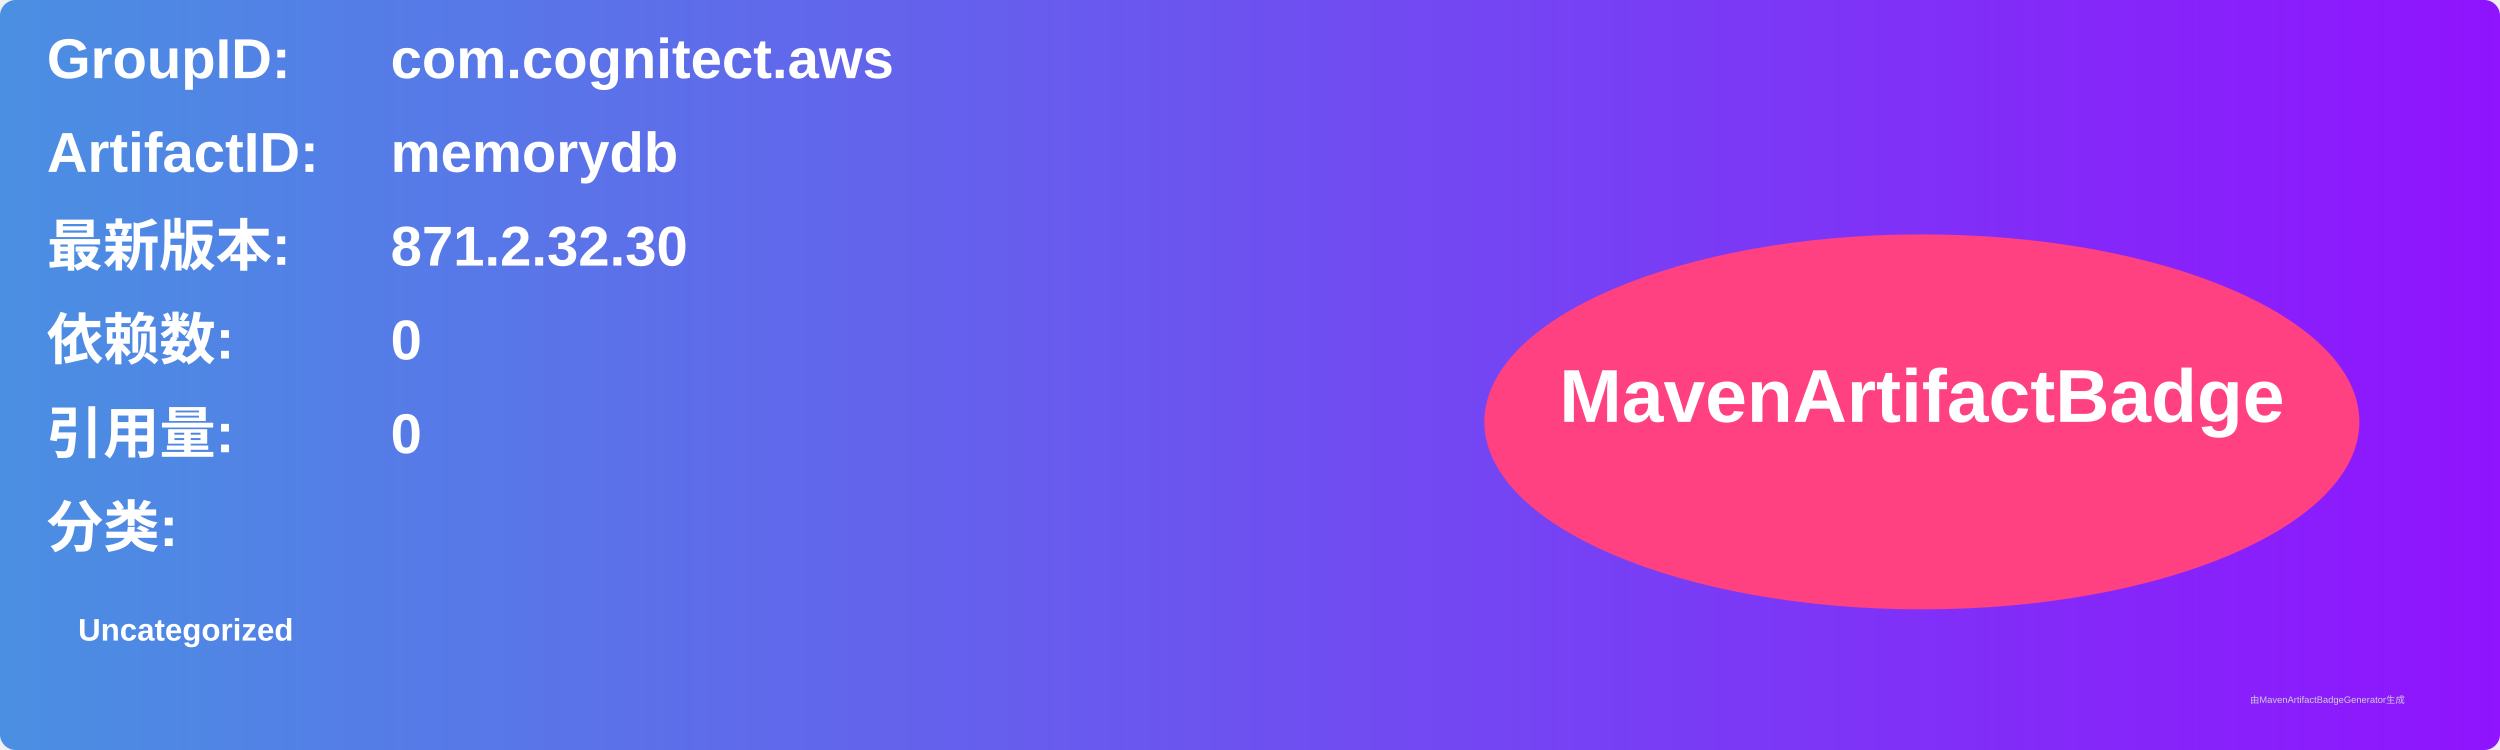
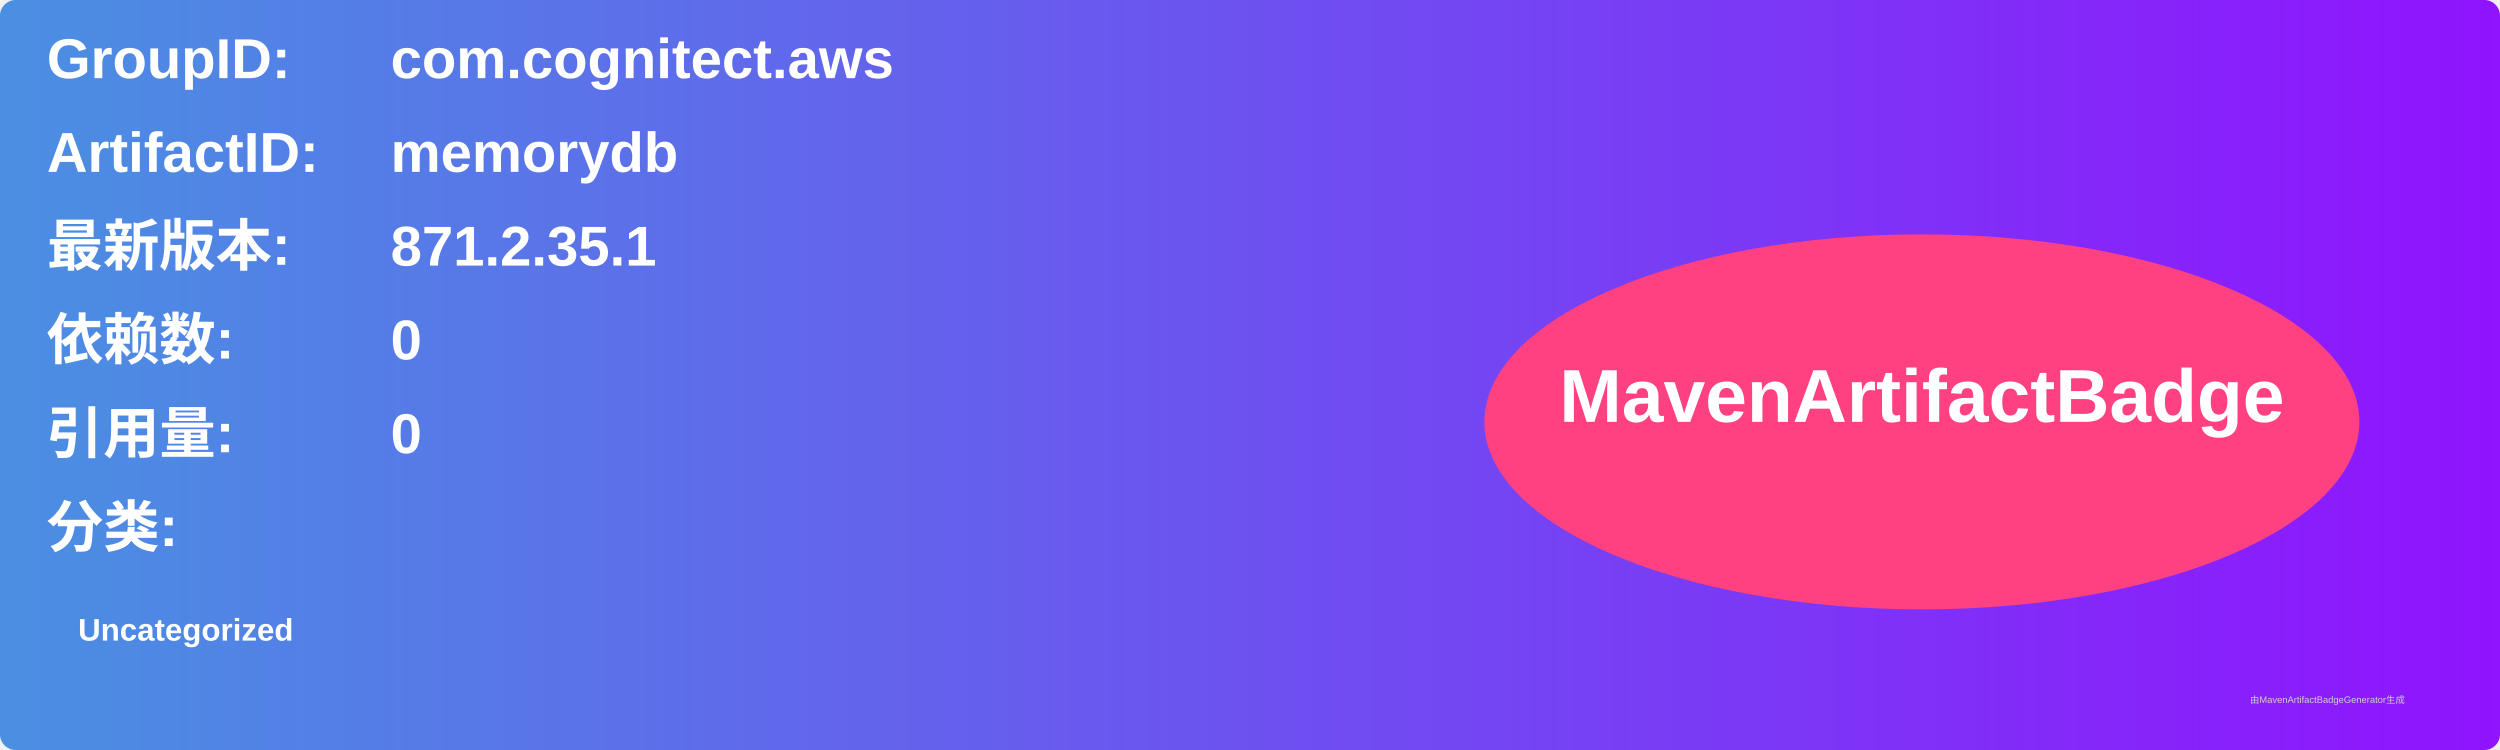
<svg xmlns="http://www.w3.org/2000/svg" width="800" height="240" viewBox="0 0 800 240">
  <linearGradient id="grad" x1="0%" y1="0%" x2="100%" y2="0%">
    <stop offset="0%" stop-color="#4a90e2" />
    <stop offset="100%" stop-color="#9013fe" />
  </linearGradient>
  <rect width="100%" height="100%" rx="5" ry="5" fill="url(#grad)" />
  <g transform="translate(15, 15)">
    <text x="0" y="10" font-family="Arial" font-size="18" fill="white" font-weight="bold" width="260">GroupID:</text>
    <text x="110" y="10" font-family="Arial" font-size="18" fill="white" font-weight="bold" width="460">com.cognitect.aws</text>
    <text x="0" y="40" font-family="Arial" font-size="18" fill="white" font-weight="bold" width="260">ArtifactID:</text>
    <text x="110" y="40" font-family="Arial" font-size="18" fill="white" font-weight="bold" width="460">memorydb</text>
    <text x="0" y="70" font-family="Arial" font-size="18" fill="white" font-weight="bold">最新版本:</text>
    <text x="110" y="70" font-family="Arial" font-size="18" fill="white" font-weight="bold">
-       <tspan font-weight="bold">871.2.32.30</tspan>
+       <tspan font-weight="bold">871.2.35.1</tspan>
    </text>
    <text x="0" y="100" font-family="Arial" font-size="18" fill="white" font-weight="bold">依赖数: </text>
    <text x="110" y="100" font-family="Arial" font-size="18" fill="white">
      <tspan font-weight="bold">0</tspan>
    </text>
    <text x="0" y="130" font-family="Arial" font-size="18" fill="white" font-weight="bold">引用量: </text>
    <text x="110" y="130" font-family="Arial" font-size="18" fill="white">
      <tspan font-weight="bold">0</tspan>
    </text>
    <text x="0" y="160" font-family="Arial" font-size="18" fill="white" font-weight="bold">分类:</text>
    <text x="10" y="190" font-family="Arial" font-size="10" fill="white">
      <tspan font-weight="bold">Uncategorized</tspan>
    </text>
    <ellipse cx="600" cy="120" rx="140" ry="60" fill="#ff4081" />
    <text x="600" y="120" text-anchor="middle" font-family="Arial" font-size="24" fill="white" font-weight="bold">MavenArtifactBadge</text>
  </g>
  <text x="720" y="225" font-family="Arial" font-size="3" fill="#d0d0d0">由MavenArtifactBadgeGenerator生成</text>
</svg>
